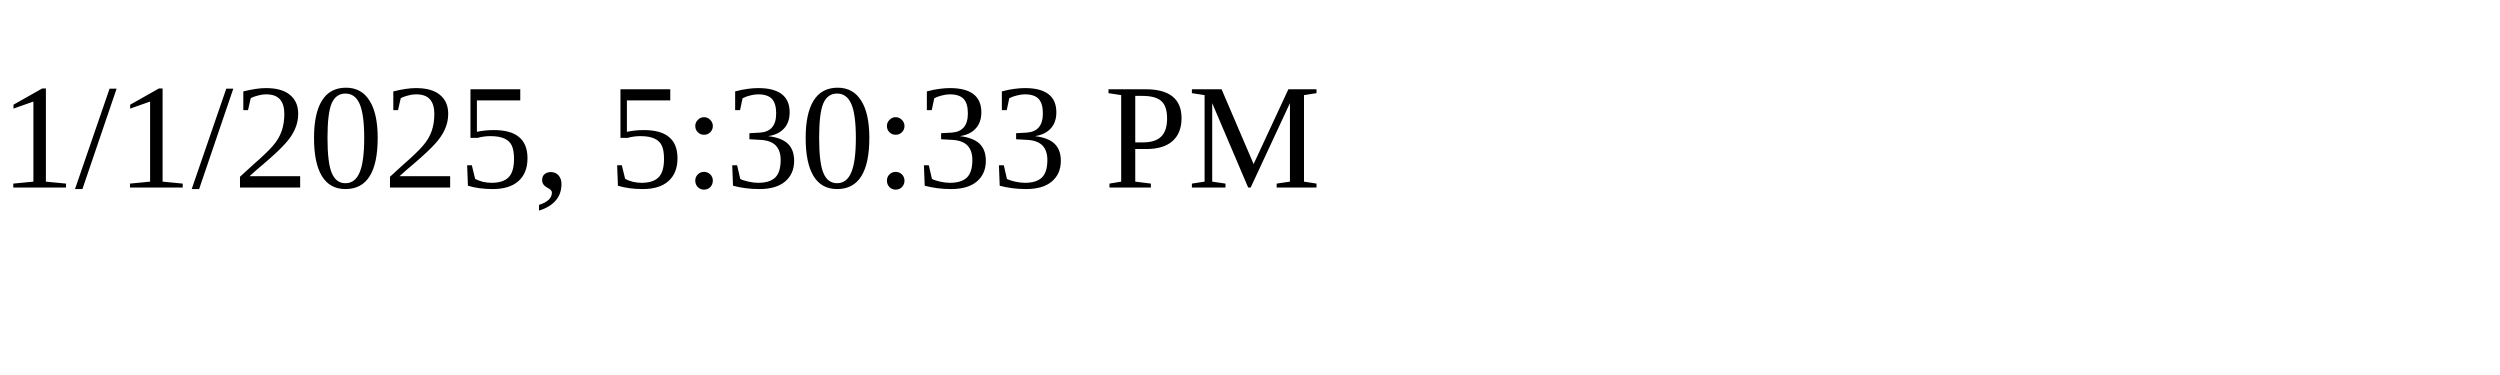
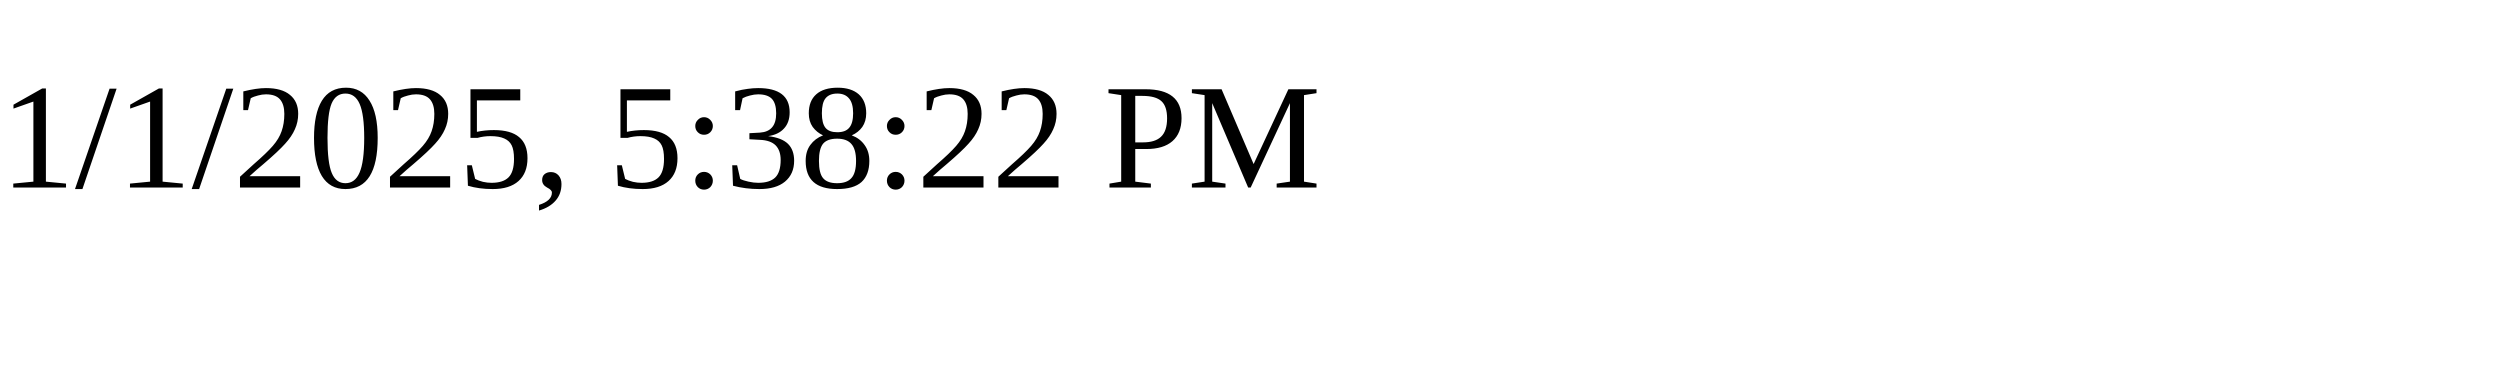
<svg xmlns="http://www.w3.org/2000/svg" height="30" width="200">
-   <text x="0" y="15">1/1/2025, 5:30:33 PM</text>
+   <text x="0" y="15">1/1/2025, 5:38:22 PM</text>
</svg>
